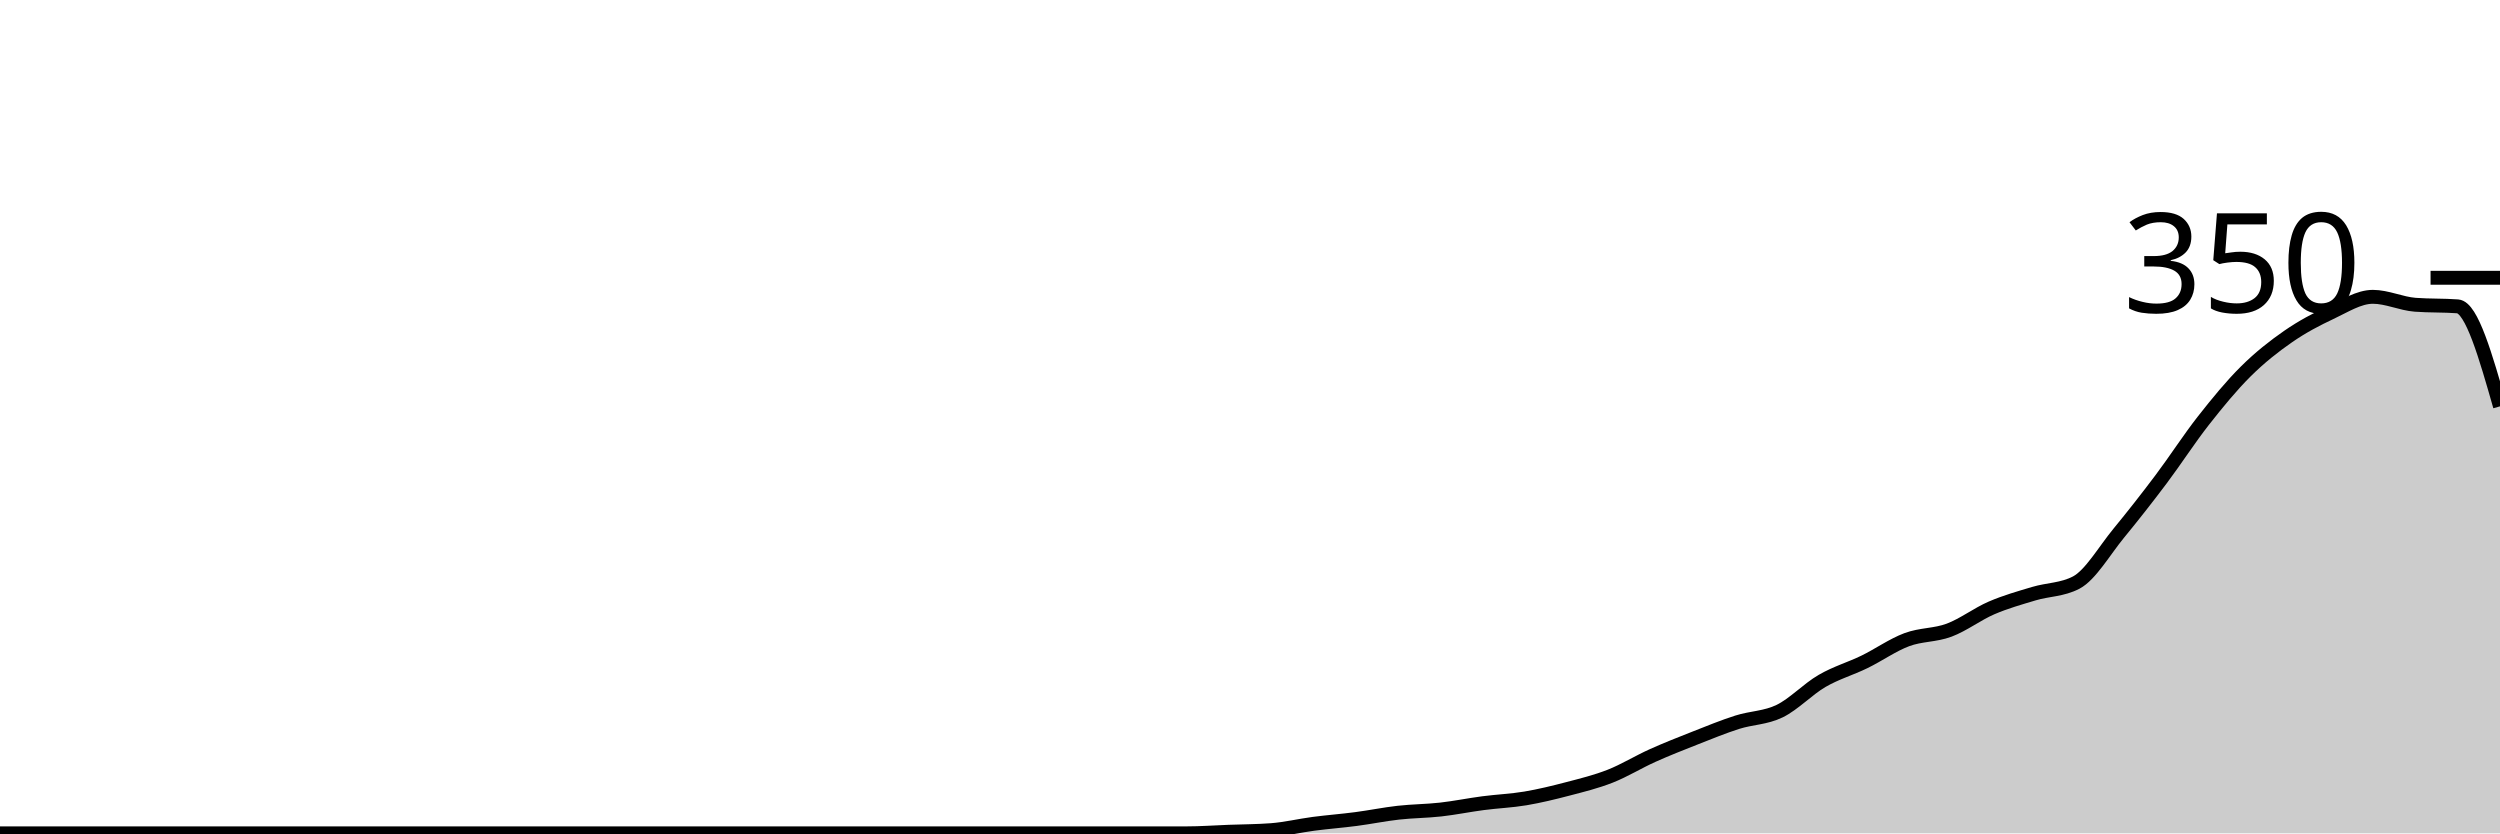
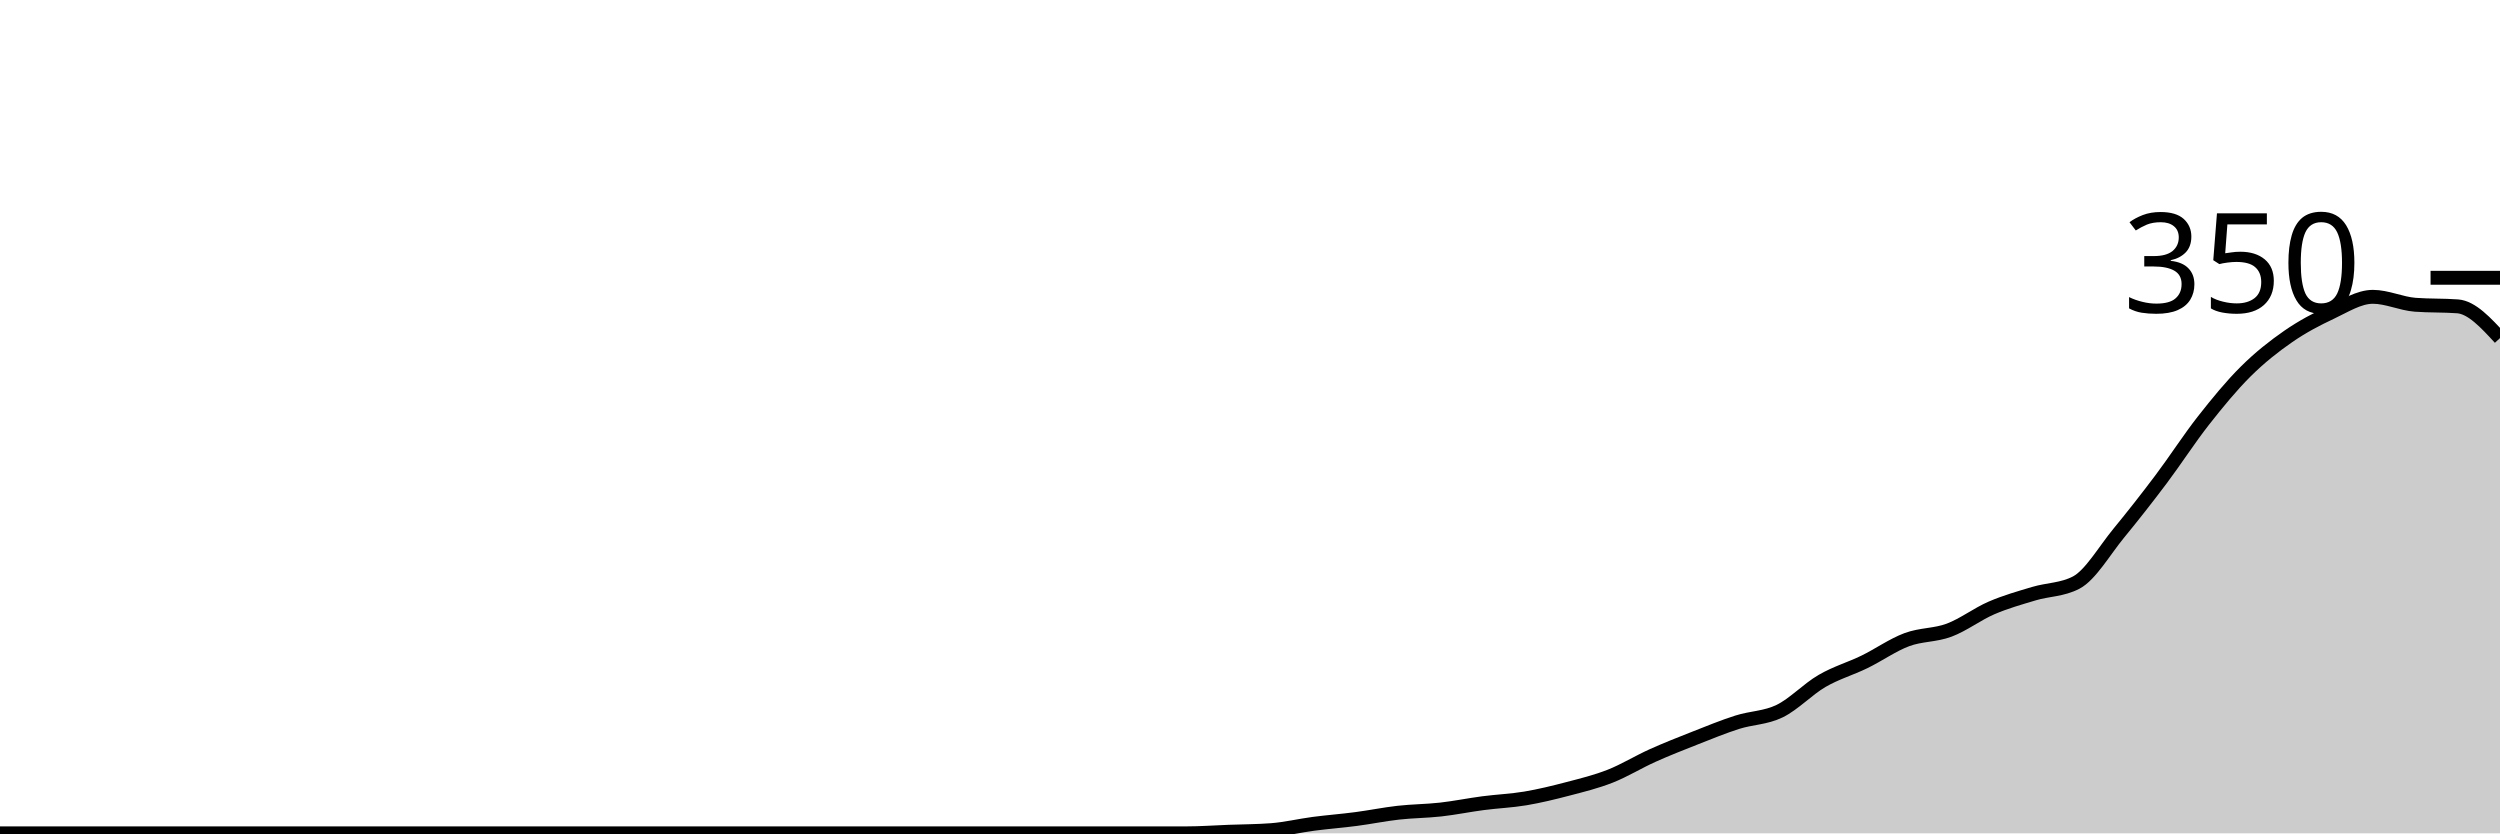
<svg xmlns="http://www.w3.org/2000/svg" viewBox="0 0 180 60">
  <g transform="translate(0,20)">
-     <path class="area" fill="rgba(0, 0, 0, 0.2)" d="M0,40C1.017,40,2.034,40,3.051,40C4.068,40,5.085,40,6.102,40C7.119,40,8.136,40,9.153,40C10.169,40,11.186,40,12.203,40C13.22,40,14.237,40,15.254,40C16.271,40,17.288,40,18.305,40C19.322,40,20.339,40,21.356,40C22.373,40,23.39,40,24.407,40C25.424,40,26.441,40,27.458,40C28.475,40,29.492,40,30.508,40C31.525,40,32.542,40,33.559,40C34.576,40,35.593,40,36.61,40C37.627,40,38.644,40,39.661,40C40.678,40,41.695,40,42.712,40C43.729,40,44.746,40,45.763,40C46.78,40,47.797,40,48.814,40C49.831,40,50.847,40,51.864,40C52.881,40,53.898,40,54.915,40C55.932,40,56.949,40,57.966,40C58.983,40,60,40,61.017,40C62.034,40,63.051,40,64.068,40C65.085,40,66.102,40,67.119,40C68.136,40,69.153,40,70.169,40C71.186,40,72.203,40,73.22,40C74.237,40,75.254,40,76.271,40C77.288,40,78.305,40,79.322,40C80.339,40,81.356,40,82.373,40C83.39,40,84.407,40,85.424,40C86.441,40,87.458,39.924,88.475,39.886C89.492,39.848,90.508,39.848,91.525,39.771C92.542,39.695,93.559,39.448,94.576,39.314C95.593,39.181,96.61,39.105,97.627,38.971C98.644,38.838,99.661,38.629,100.678,38.514C101.695,38.4,102.712,38.4,103.729,38.286C104.746,38.171,105.763,37.962,106.78,37.829C107.797,37.695,108.814,37.657,109.831,37.486C110.847,37.314,111.864,37.067,112.881,36.8C113.898,36.533,114.915,36.286,115.932,35.886C116.949,35.486,117.966,34.857,118.983,34.4C120,33.943,121.017,33.543,122.034,33.143C123.051,32.743,124.068,32.324,125.085,32C126.102,31.676,127.119,31.695,128.136,31.2C129.153,30.705,130.169,29.619,131.186,29.029C132.203,28.438,133.22,28.152,134.237,27.657C135.254,27.162,136.271,26.438,137.288,26.057C138.305,25.676,139.322,25.752,140.339,25.371C141.356,24.99,142.373,24.21,143.39,23.771C144.407,23.333,145.424,23.048,146.441,22.743C147.458,22.438,148.475,22.476,149.492,21.943C150.508,21.41,151.525,19.638,152.542,18.4C153.559,17.162,154.576,15.867,155.593,14.514C156.61,13.162,157.627,11.581,158.644,10.286C159.661,8.99,160.678,7.752,161.695,6.743C162.712,5.733,163.729,4.933,164.746,4.229C165.763,3.524,166.78,2.99,167.797,2.514C168.814,2.038,169.831,1.371,170.847,1.371C171.864,1.371,172.881,1.867,173.898,1.943C174.915,2.019,175.932,1.981,176.949,2.057C177.966,2.133,178.983,5.695,180,9.257L180,40C178.983,40,177.966,40,176.949,40C175.932,40,174.915,40,173.898,40C172.881,40,171.864,40,170.847,40C169.831,40,168.814,40,167.797,40C166.78,40,165.763,40,164.746,40C163.729,40,162.712,40,161.695,40C160.678,40,159.661,40,158.644,40C157.627,40,156.61,40,155.593,40C154.576,40,153.559,40,152.542,40C151.525,40,150.508,40,149.492,40C148.475,40,147.458,40,146.441,40C145.424,40,144.407,40,143.39,40C142.373,40,141.356,40,140.339,40C139.322,40,138.305,40,137.288,40C136.271,40,135.254,40,134.237,40C133.22,40,132.203,40,131.186,40C130.169,40,129.153,40,128.136,40C127.119,40,126.102,40,125.085,40C124.068,40,123.051,40,122.034,40C121.017,40,120,40,118.983,40C117.966,40,116.949,40,115.932,40C114.915,40,113.898,40,112.881,40C111.864,40,110.847,40,109.831,40C108.814,40,107.797,40,106.78,40C105.763,40,104.746,40,103.729,40C102.712,40,101.695,40,100.678,40C99.661,40,98.644,40,97.627,40C96.61,40,95.593,40,94.576,40C93.559,40,92.542,40,91.525,40C90.508,40,89.492,40,88.475,40C87.458,40,86.441,40,85.424,40C84.407,40,83.39,40,82.373,40C81.356,40,80.339,40,79.322,40C78.305,40,77.288,40,76.271,40C75.254,40,74.237,40,73.22,40C72.203,40,71.186,40,70.169,40C69.153,40,68.136,40,67.119,40C66.102,40,65.085,40,64.068,40C63.051,40,62.034,40,61.017,40C60,40,58.983,40,57.966,40C56.949,40,55.932,40,54.915,40C53.898,40,52.881,40,51.864,40C50.847,40,49.831,40,48.814,40C47.797,40,46.78,40,45.763,40C44.746,40,43.729,40,42.712,40C41.695,40,40.678,40,39.661,40C38.644,40,37.627,40,36.61,40C35.593,40,34.576,40,33.559,40C32.542,40,31.525,40,30.508,40C29.492,40,28.475,40,27.458,40C26.441,40,25.424,40,24.407,40C23.39,40,22.373,40,21.356,40C20.339,40,19.322,40,18.305,40C17.288,40,16.271,40,15.254,40C14.237,40,13.22,40,12.203,40C11.186,40,10.169,40,9.153,40C8.136,40,7.119,40,6.102,40C5.085,40,4.068,40,3.051,40C2.034,40,1.017,40,0,40Z" />
-     <path class="line" stroke="black" fill="none" d="M0,40C1.017,40,2.034,40,3.051,40C4.068,40,5.085,40,6.102,40C7.119,40,8.136,40,9.153,40C10.169,40,11.186,40,12.203,40C13.22,40,14.237,40,15.254,40C16.271,40,17.288,40,18.305,40C19.322,40,20.339,40,21.356,40C22.373,40,23.39,40,24.407,40C25.424,40,26.441,40,27.458,40C28.475,40,29.492,40,30.508,40C31.525,40,32.542,40,33.559,40C34.576,40,35.593,40,36.61,40C37.627,40,38.644,40,39.661,40C40.678,40,41.695,40,42.712,40C43.729,40,44.746,40,45.763,40C46.78,40,47.797,40,48.814,40C49.831,40,50.847,40,51.864,40C52.881,40,53.898,40,54.915,40C55.932,40,56.949,40,57.966,40C58.983,40,60,40,61.017,40C62.034,40,63.051,40,64.068,40C65.085,40,66.102,40,67.119,40C68.136,40,69.153,40,70.169,40C71.186,40,72.203,40,73.22,40C74.237,40,75.254,40,76.271,40C77.288,40,78.305,40,79.322,40C80.339,40,81.356,40,82.373,40C83.39,40,84.407,40,85.424,40C86.441,40,87.458,39.924,88.475,39.886C89.492,39.848,90.508,39.848,91.525,39.771C92.542,39.695,93.559,39.448,94.576,39.314C95.593,39.181,96.61,39.105,97.627,38.971C98.644,38.838,99.661,38.629,100.678,38.514C101.695,38.4,102.712,38.4,103.729,38.286C104.746,38.171,105.763,37.962,106.78,37.829C107.797,37.695,108.814,37.657,109.831,37.486C110.847,37.314,111.864,37.067,112.881,36.8C113.898,36.533,114.915,36.286,115.932,35.886C116.949,35.486,117.966,34.857,118.983,34.4C120,33.943,121.017,33.543,122.034,33.143C123.051,32.743,124.068,32.324,125.085,32C126.102,31.676,127.119,31.695,128.136,31.2C129.153,30.705,130.169,29.619,131.186,29.029C132.203,28.438,133.22,28.152,134.237,27.657C135.254,27.162,136.271,26.438,137.288,26.057C138.305,25.676,139.322,25.752,140.339,25.371C141.356,24.99,142.373,24.21,143.39,23.771C144.407,23.333,145.424,23.048,146.441,22.743C147.458,22.438,148.475,22.476,149.492,21.943C150.508,21.41,151.525,19.638,152.542,18.4C153.559,17.162,154.576,15.867,155.593,14.514C156.61,13.162,157.627,11.581,158.644,10.286C159.661,8.99,160.678,7.752,161.695,6.743C162.712,5.733,163.729,4.933,164.746,4.229C165.763,3.524,166.78,2.99,167.797,2.514C168.814,2.038,169.831,1.371,170.847,1.371C171.864,1.371,172.881,1.867,173.898,1.943C174.915,2.019,175.932,1.981,176.949,2.057C177.966,2.133,178.983,5.695,180,9.257" />
+     <path class="area" fill="rgba(0, 0, 0, 0.2)" d="M0,40C1.017,40,2.034,40,3.051,40C4.068,40,5.085,40,6.102,40C7.119,40,8.136,40,9.153,40C10.169,40,11.186,40,12.203,40C13.22,40,14.237,40,15.254,40C16.271,40,17.288,40,18.305,40C19.322,40,20.339,40,21.356,40C22.373,40,23.39,40,24.407,40C25.424,40,26.441,40,27.458,40C28.475,40,29.492,40,30.508,40C31.525,40,32.542,40,33.559,40C34.576,40,35.593,40,36.61,40C37.627,40,38.644,40,39.661,40C40.678,40,41.695,40,42.712,40C43.729,40,44.746,40,45.763,40C46.78,40,47.797,40,48.814,40C49.831,40,50.847,40,51.864,40C52.881,40,53.898,40,54.915,40C55.932,40,56.949,40,57.966,40C58.983,40,60,40,61.017,40C62.034,40,63.051,40,64.068,40C65.085,40,66.102,40,67.119,40C68.136,40,69.153,40,70.169,40C71.186,40,72.203,40,73.22,40C74.237,40,75.254,40,76.271,40C77.288,40,78.305,40,79.322,40C80.339,40,81.356,40,82.373,40C83.39,40,84.407,40,85.424,40C86.441,40,87.458,39.924,88.475,39.886C89.492,39.848,90.508,39.848,91.525,39.771C92.542,39.695,93.559,39.448,94.576,39.314C95.593,39.181,96.61,39.105,97.627,38.971C98.644,38.838,99.661,38.629,100.678,38.514C101.695,38.4,102.712,38.4,103.729,38.286C104.746,38.171,105.763,37.962,106.78,37.829C107.797,37.695,108.814,37.657,109.831,37.486C110.847,37.314,111.864,37.067,112.881,36.8C113.898,36.533,114.915,36.286,115.932,35.886C116.949,35.486,117.966,34.857,118.983,34.4C120,33.943,121.017,33.543,122.034,33.143C123.051,32.743,124.068,32.324,125.085,32C126.102,31.676,127.119,31.695,128.136,31.2C129.153,30.705,130.169,29.619,131.186,29.029C132.203,28.438,133.22,28.152,134.237,27.657C135.254,27.162,136.271,26.438,137.288,26.057C138.305,25.676,139.322,25.752,140.339,25.371C141.356,24.99,142.373,24.21,143.39,23.771C144.407,23.333,145.424,23.048,146.441,22.743C147.458,22.438,148.475,22.476,149.492,21.943C150.508,21.41,151.525,19.638,152.542,18.4C153.559,17.162,154.576,15.867,155.593,14.514C156.61,13.162,157.627,11.581,158.644,10.286C159.661,8.99,160.678,7.752,161.695,6.743C162.712,5.733,163.729,4.933,164.746,4.229C165.763,3.524,166.78,2.99,167.797,2.514C168.814,2.038,169.831,1.371,170.847,1.371C171.864,1.371,172.881,1.867,173.898,1.943C174.915,2.019,175.932,1.981,176.949,2.057C177.966,2.133,178.983,3.238,180,4.343L180,40C178.983,40,177.966,40,176.949,40C175.932,40,174.915,40,173.898,40C172.881,40,171.864,40,170.847,40C169.831,40,168.814,40,167.797,40C166.78,40,165.763,40,164.746,40C163.729,40,162.712,40,161.695,40C160.678,40,159.661,40,158.644,40C157.627,40,156.61,40,155.593,40C154.576,40,153.559,40,152.542,40C151.525,40,150.508,40,149.492,40C148.475,40,147.458,40,146.441,40C145.424,40,144.407,40,143.39,40C142.373,40,141.356,40,140.339,40C139.322,40,138.305,40,137.288,40C136.271,40,135.254,40,134.237,40C133.22,40,132.203,40,131.186,40C130.169,40,129.153,40,128.136,40C127.119,40,126.102,40,125.085,40C124.068,40,123.051,40,122.034,40C121.017,40,120,40,118.983,40C117.966,40,116.949,40,115.932,40C114.915,40,113.898,40,112.881,40C111.864,40,110.847,40,109.831,40C108.814,40,107.797,40,106.78,40C105.763,40,104.746,40,103.729,40C102.712,40,101.695,40,100.678,40C99.661,40,98.644,40,97.627,40C96.61,40,95.593,40,94.576,40C93.559,40,92.542,40,91.525,40C90.508,40,89.492,40,88.475,40C87.458,40,86.441,40,85.424,40C84.407,40,83.39,40,82.373,40C81.356,40,80.339,40,79.322,40C78.305,40,77.288,40,76.271,40C75.254,40,74.237,40,73.22,40C72.203,40,71.186,40,70.169,40C69.153,40,68.136,40,67.119,40C66.102,40,65.085,40,64.068,40C63.051,40,62.034,40,61.017,40C60,40,58.983,40,57.966,40C56.949,40,55.932,40,54.915,40C53.898,40,52.881,40,51.864,40C50.847,40,49.831,40,48.814,40C47.797,40,46.78,40,45.763,40C44.746,40,43.729,40,42.712,40C41.695,40,40.678,40,39.661,40C38.644,40,37.627,40,36.61,40C35.593,40,34.576,40,33.559,40C32.542,40,31.525,40,30.508,40C29.492,40,28.475,40,27.458,40C26.441,40,25.424,40,24.407,40C23.39,40,22.373,40,21.356,40C20.339,40,19.322,40,18.305,40C17.288,40,16.271,40,15.254,40C14.237,40,13.22,40,12.203,40C11.186,40,10.169,40,9.153,40C8.136,40,7.119,40,6.102,40C5.085,40,4.068,40,3.051,40C2.034,40,1.017,40,0,40Z" />
+     <path class="line" stroke="black" fill="none" d="M0,40C1.017,40,2.034,40,3.051,40C4.068,40,5.085,40,6.102,40C7.119,40,8.136,40,9.153,40C10.169,40,11.186,40,12.203,40C13.22,40,14.237,40,15.254,40C16.271,40,17.288,40,18.305,40C19.322,40,20.339,40,21.356,40C22.373,40,23.39,40,24.407,40C25.424,40,26.441,40,27.458,40C28.475,40,29.492,40,30.508,40C31.525,40,32.542,40,33.559,40C34.576,40,35.593,40,36.61,40C37.627,40,38.644,40,39.661,40C40.678,40,41.695,40,42.712,40C43.729,40,44.746,40,45.763,40C46.78,40,47.797,40,48.814,40C49.831,40,50.847,40,51.864,40C52.881,40,53.898,40,54.915,40C55.932,40,56.949,40,57.966,40C58.983,40,60,40,61.017,40C62.034,40,63.051,40,64.068,40C65.085,40,66.102,40,67.119,40C68.136,40,69.153,40,70.169,40C71.186,40,72.203,40,73.22,40C74.237,40,75.254,40,76.271,40C77.288,40,78.305,40,79.322,40C80.339,40,81.356,40,82.373,40C83.39,40,84.407,40,85.424,40C86.441,40,87.458,39.924,88.475,39.886C89.492,39.848,90.508,39.848,91.525,39.771C92.542,39.695,93.559,39.448,94.576,39.314C95.593,39.181,96.61,39.105,97.627,38.971C98.644,38.838,99.661,38.629,100.678,38.514C101.695,38.4,102.712,38.4,103.729,38.286C104.746,38.171,105.763,37.962,106.78,37.829C107.797,37.695,108.814,37.657,109.831,37.486C110.847,37.314,111.864,37.067,112.881,36.8C113.898,36.533,114.915,36.286,115.932,35.886C116.949,35.486,117.966,34.857,118.983,34.4C120,33.943,121.017,33.543,122.034,33.143C123.051,32.743,124.068,32.324,125.085,32C126.102,31.676,127.119,31.695,128.136,31.2C129.153,30.705,130.169,29.619,131.186,29.029C132.203,28.438,133.22,28.152,134.237,27.657C135.254,27.162,136.271,26.438,137.288,26.057C138.305,25.676,139.322,25.752,140.339,25.371C141.356,24.99,142.373,24.21,143.39,23.771C144.407,23.333,145.424,23.048,146.441,22.743C147.458,22.438,148.475,22.476,149.492,21.943C150.508,21.41,151.525,19.638,152.542,18.4C153.559,17.162,154.576,15.867,155.593,14.514C156.61,13.162,157.627,11.581,158.644,10.286C159.661,8.99,160.678,7.752,161.695,6.743C162.712,5.733,163.729,4.933,164.746,4.229C165.763,3.524,166.78,2.99,167.797,2.514C168.814,2.038,169.831,1.371,170.847,1.371C171.864,1.371,172.881,1.867,173.898,1.943C174.915,2.019,175.932,1.981,176.949,2.057C177.966,2.133,178.983,3.238,180,4.343" />
    <path class="axis-ceiling" stroke-width="1" stroke="black" fill="none" d="M175,0L180,0" />
    <text class="axis-ceiling-label" font-family="sans-serif" text-anchor="end" font-size="10px" x="170" y="2.5">350</text>
  </g>
</svg>
